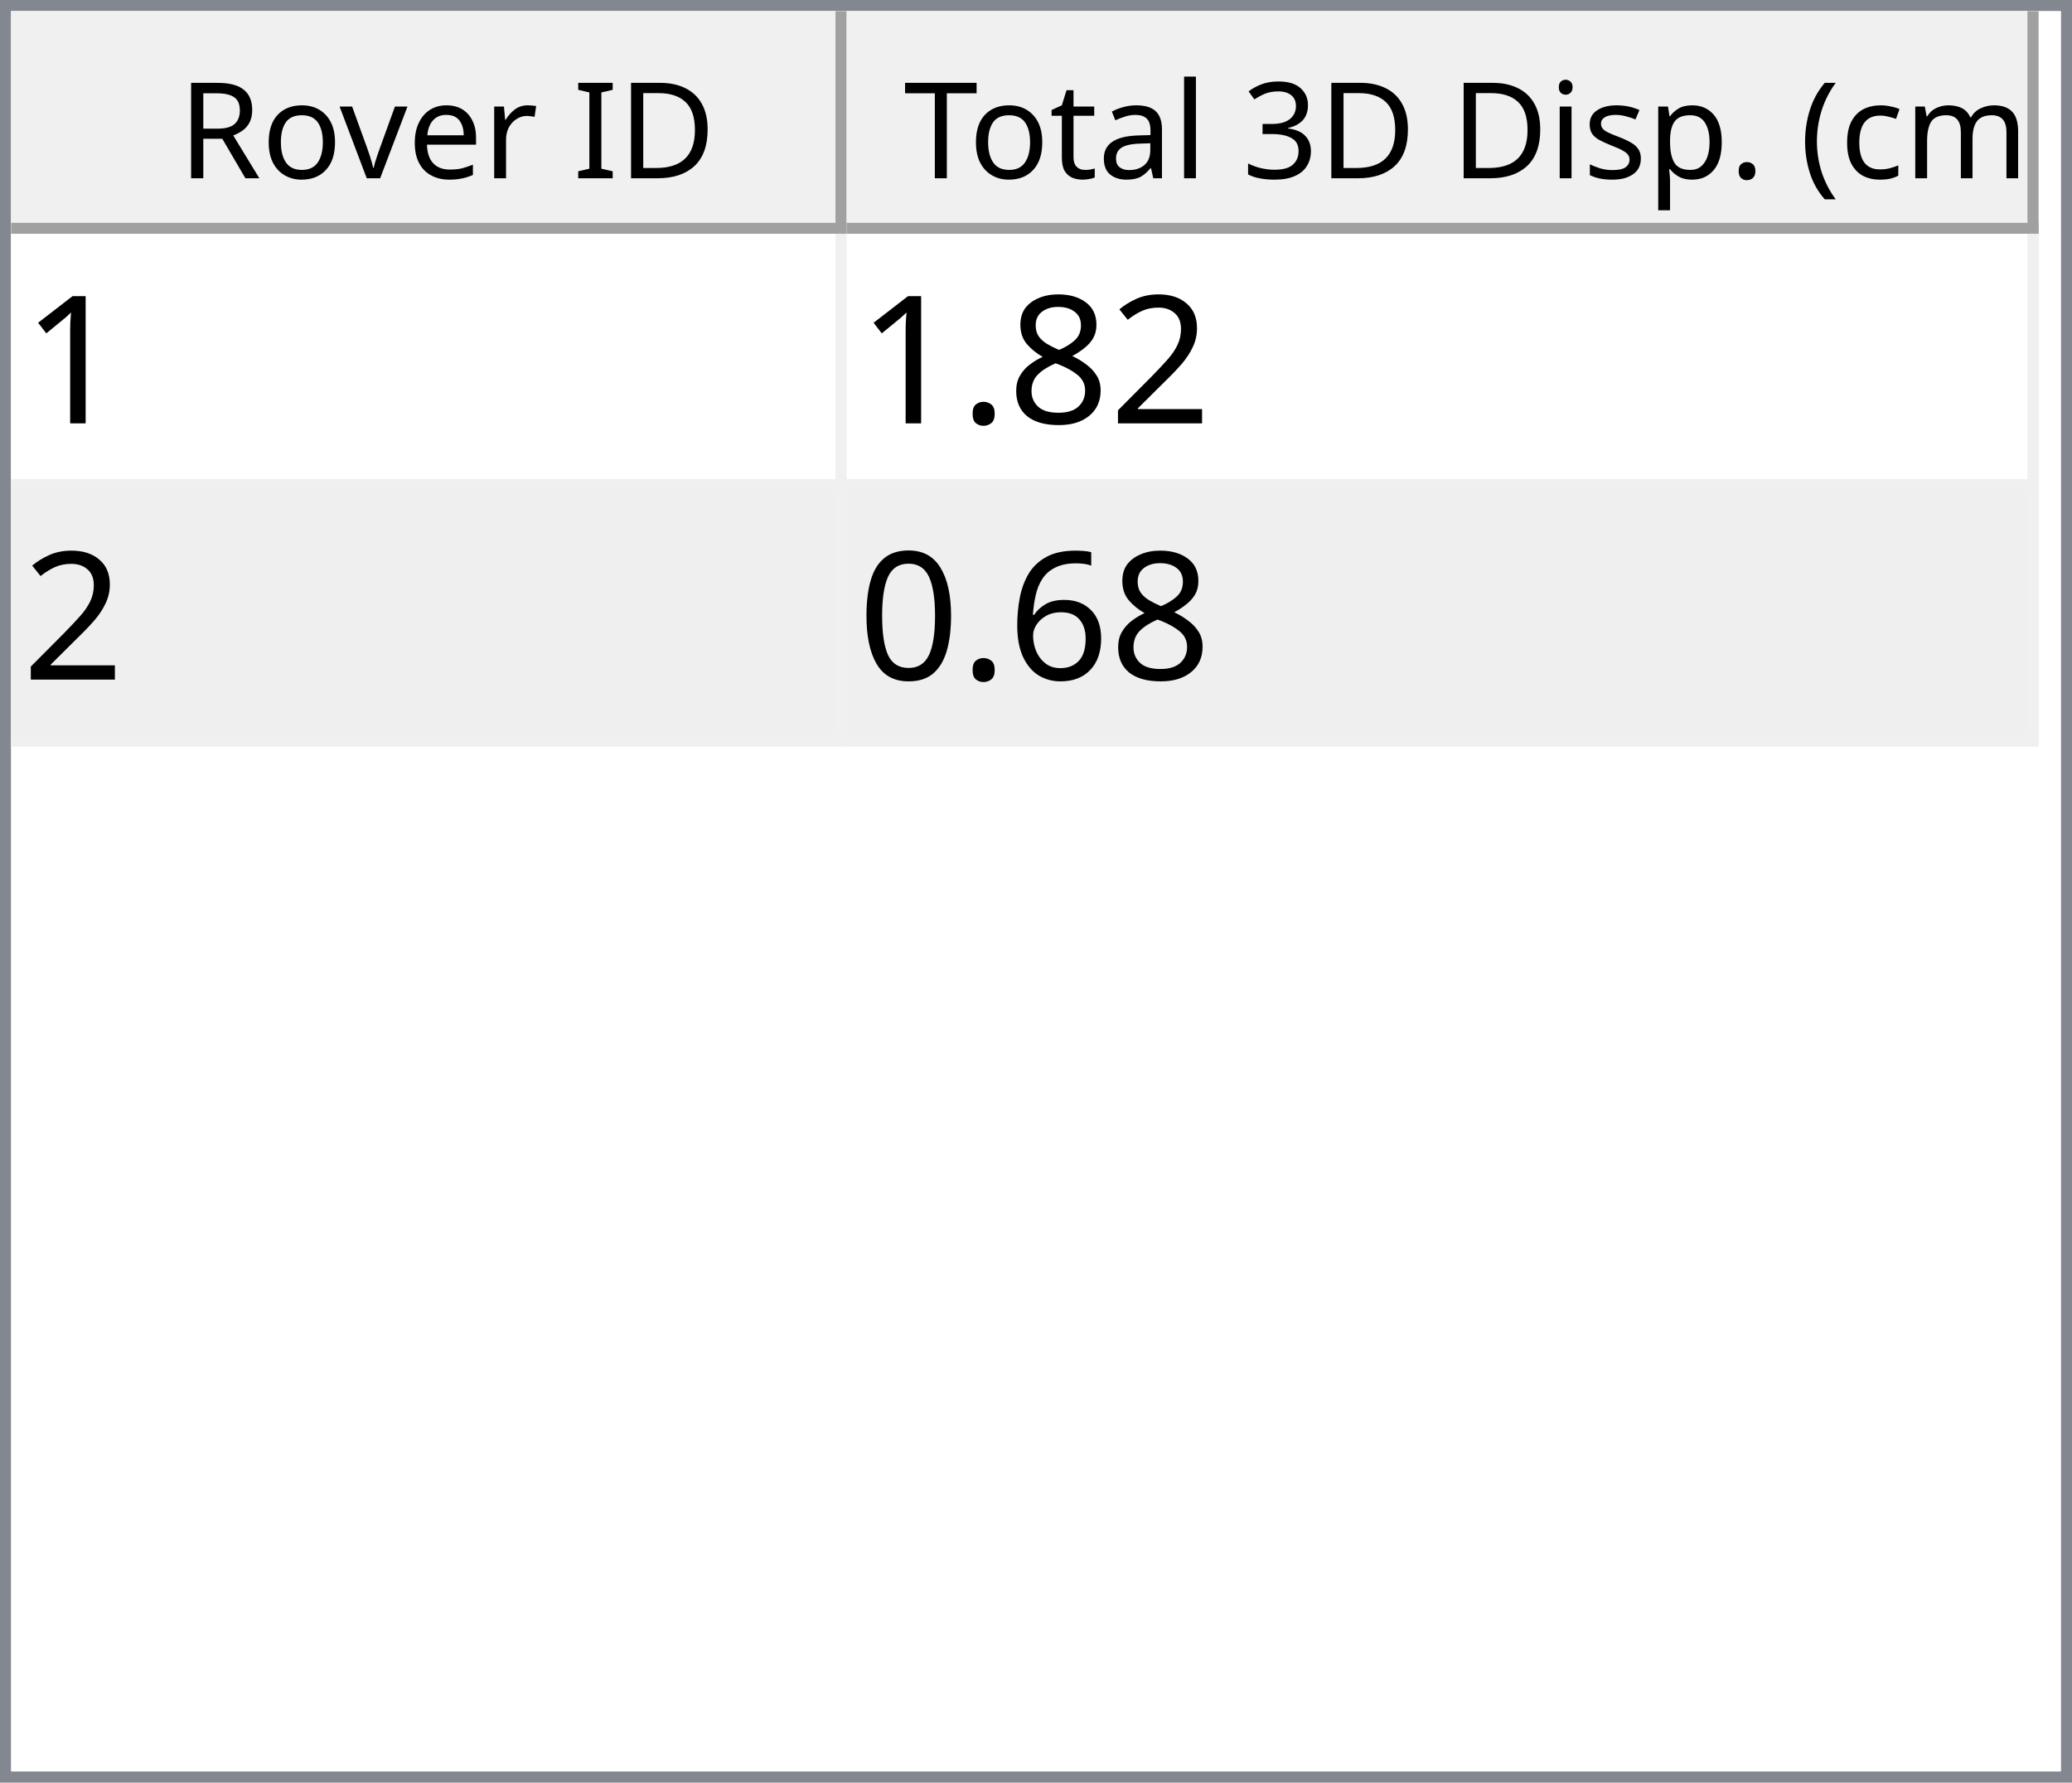
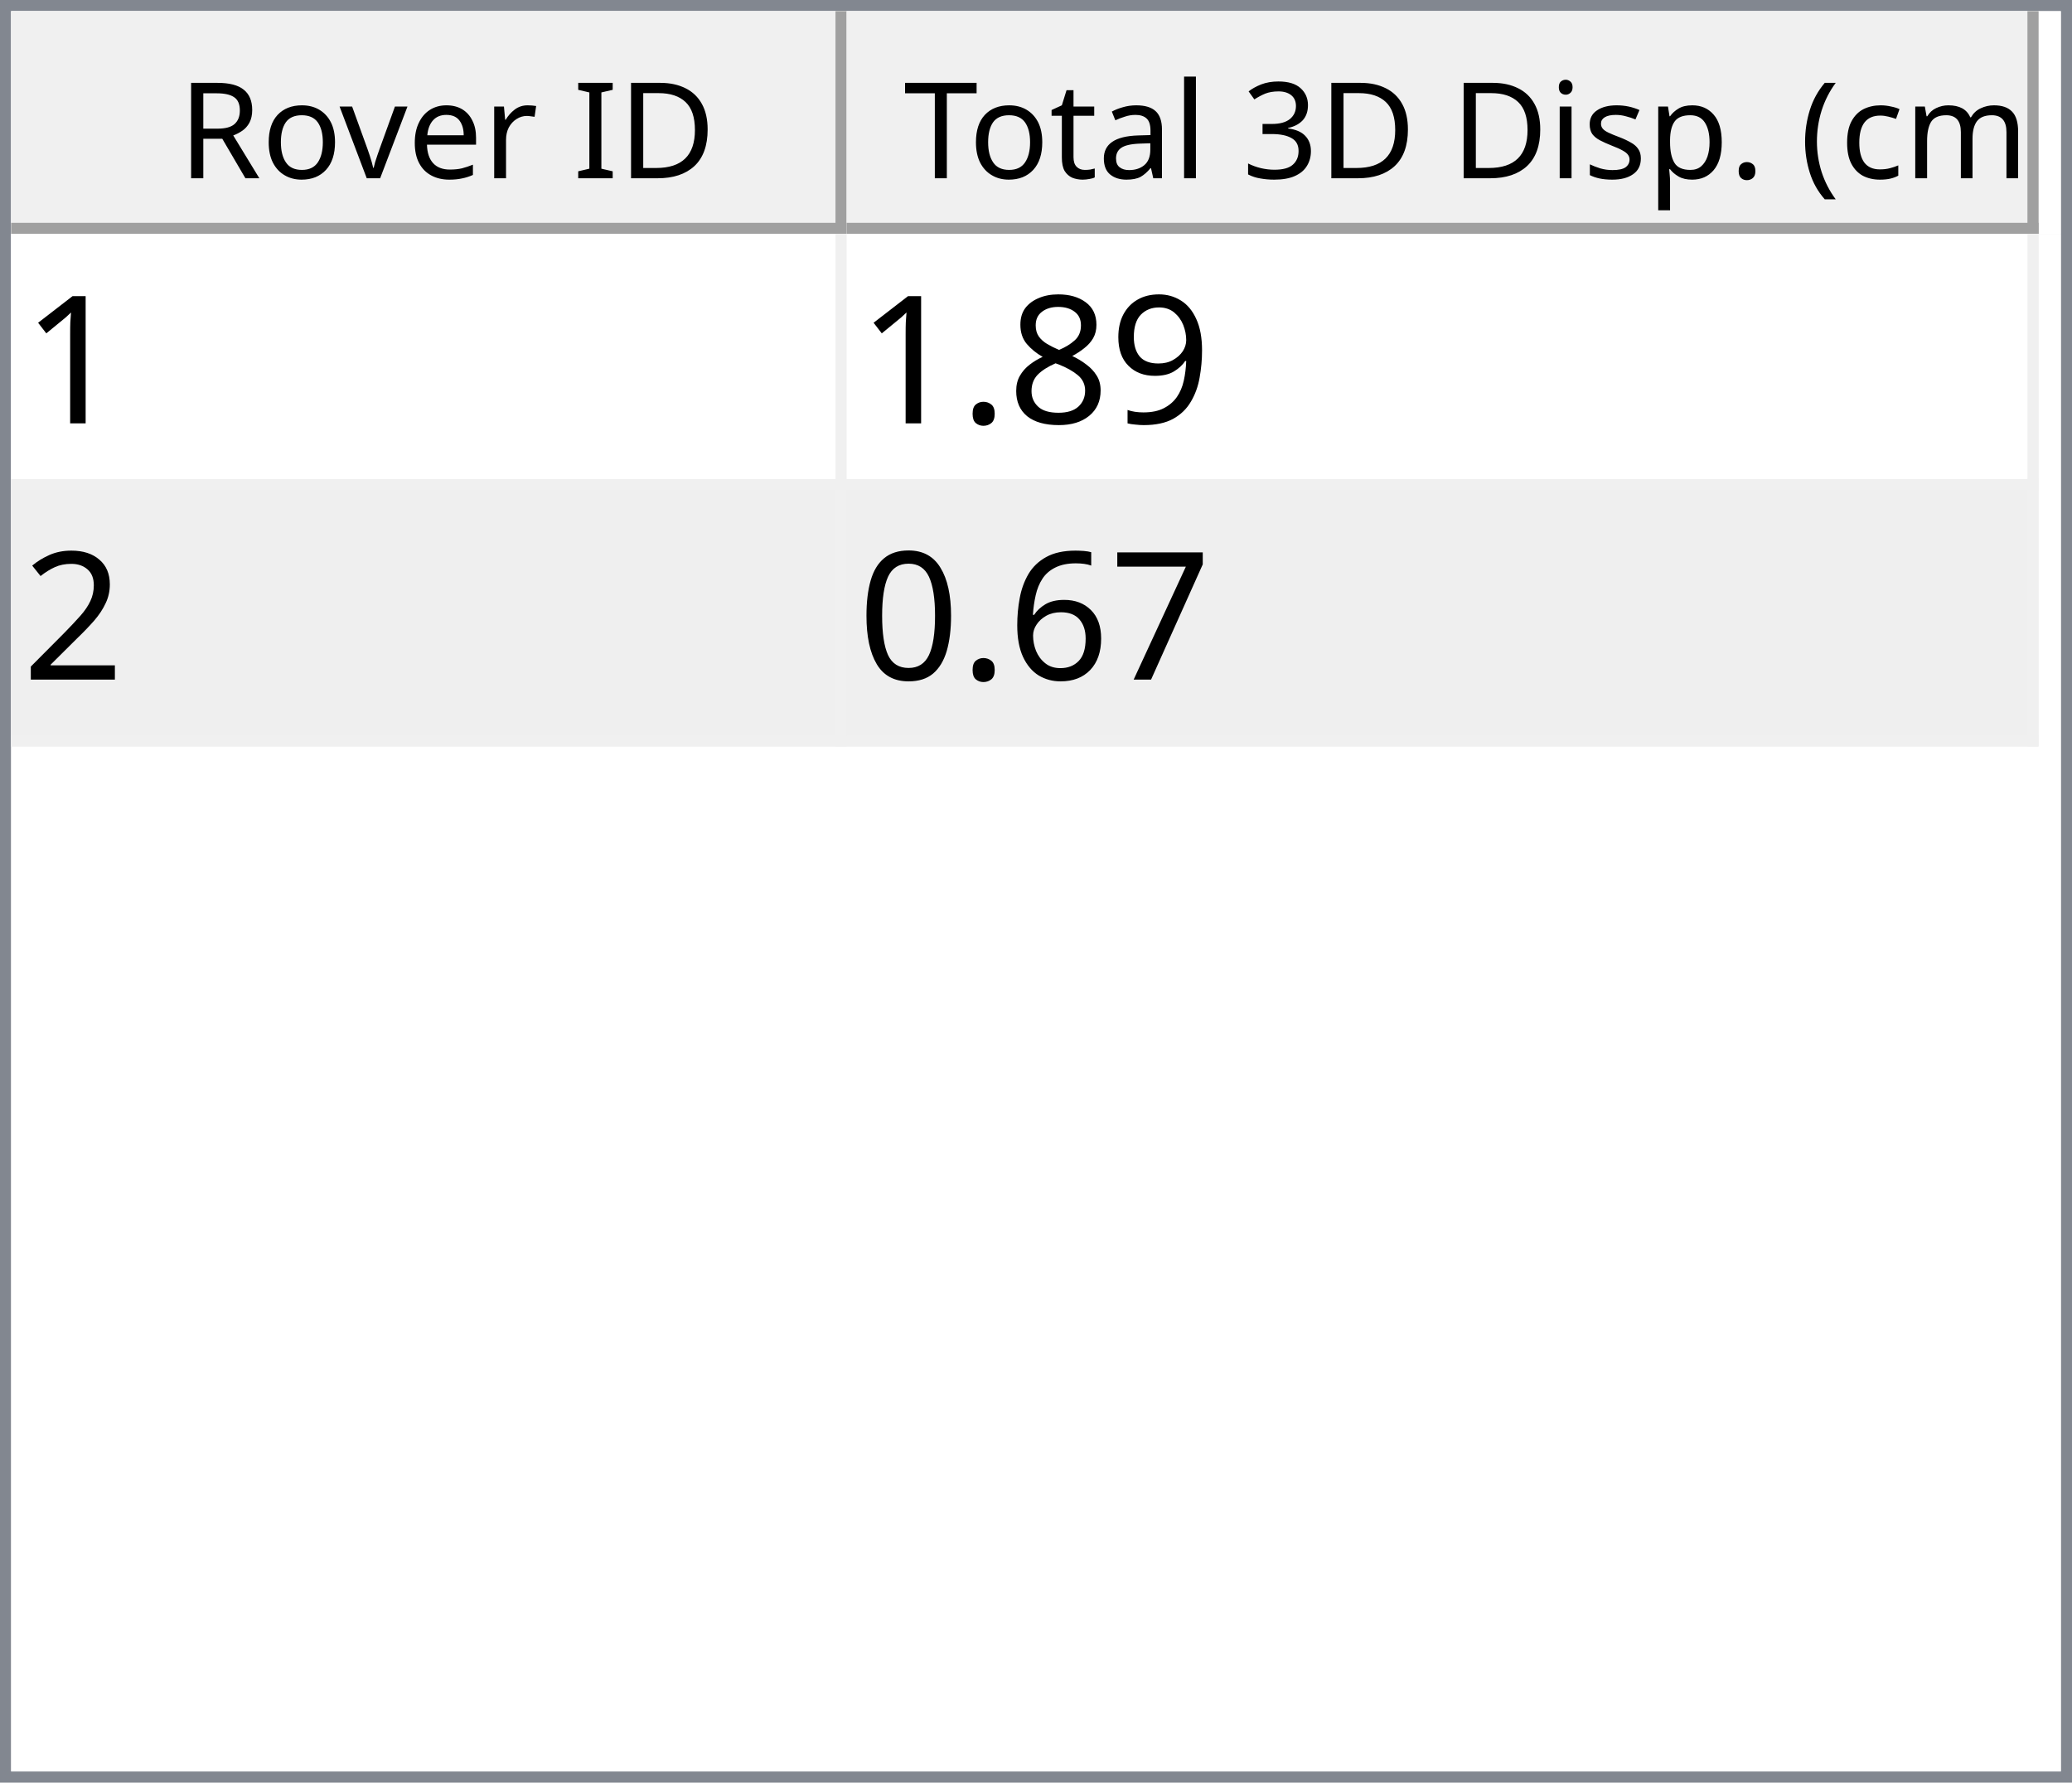
<svg xmlns="http://www.w3.org/2000/svg" style="fill-opacity:1; color-rendering:auto; color-interpolation:auto; text-rendering:auto; stroke:black; stroke-linecap:square; stroke-miterlimit:10; shape-rendering:auto; stroke-opacity:1; fill:black; stroke-dasharray:none; font-weight:normal; stroke-width:1; font-family:'Dialog'; font-style:normal; stroke-linejoin:miter; font-size:12px; stroke-dashoffset:0; image-rendering:auto;" width="186" height="160">
  <defs id="genericDefs" />
  <g>
    <defs id="defs1">
      <clipPath clipPathUnits="userSpaceOnUse" id="clipPath1">
        <path d="M0 0 L186 0 L186 160 L0 160 L0 0 Z" />
      </clipPath>
      <clipPath clipPathUnits="userSpaceOnUse" id="clipPath2">
        <path d="M0 0 L0 160 L186 160 L186 0 Z" />
      </clipPath>
      <clipPath clipPathUnits="userSpaceOnUse" id="clipPath3">
        <path d="M0 0 L0 20 L184 20 L184 0 Z" />
      </clipPath>
      <clipPath clipPathUnits="userSpaceOnUse" id="clipPath4">
        <path d="M0 0 L0 20 L75 20 L75 0 Z" />
      </clipPath>
      <clipPath clipPathUnits="userSpaceOnUse" id="clipPath5">
        <path d="M1 1 L1 19 L74 19 L74 1 Z" />
      </clipPath>
      <clipPath clipPathUnits="userSpaceOnUse" id="clipPath6">
        <path d="M0 0 L0 18 L73 18 L73 0 Z" />
      </clipPath>
      <clipPath clipPathUnits="userSpaceOnUse" id="clipPath7">
        <path d="M-0.5 -0.5 L-0.5 19.5 L74.5 19.5 L74.5 -0.5 Z" />
      </clipPath>
      <clipPath clipPathUnits="userSpaceOnUse" id="clipPath8">
        <path d="M0 0 L0 20 L107 20 L107 0 Z" />
      </clipPath>
      <clipPath clipPathUnits="userSpaceOnUse" id="clipPath9">
        <path d="M1 1 L1 19 L106 19 L106 1 Z" />
      </clipPath>
      <clipPath clipPathUnits="userSpaceOnUse" id="clipPath10">
        <path d="M0 0 L0 18 L105 18 L105 0 Z" />
      </clipPath>
      <clipPath clipPathUnits="userSpaceOnUse" id="clipPath11">
        <path d="M-0.5 -0.5 L-0.5 19.5 L106.5 19.5 L106.5 -0.5 Z" />
      </clipPath>
      <clipPath clipPathUnits="userSpaceOnUse" id="clipPath12">
        <path d="M0 0 L0 138 L184 138 L184 0 Z" />
      </clipPath>
      <clipPath clipPathUnits="userSpaceOnUse" id="clipPath13">
        <path d="M0 0 L0 46 L182 46 L182 0 Z" />
      </clipPath>
      <clipPath clipPathUnits="userSpaceOnUse" id="clipPath14">
        <path d="M-0.5 -0.5 L-0.5 45.5 L181.5 45.5 L181.5 -0.5 Z" />
      </clipPath>
      <clipPath clipPathUnits="userSpaceOnUse" id="clipPath15">
        <path d="M0 0 L0 22 L74 22 L74 0 Z" />
      </clipPath>
      <clipPath clipPathUnits="userSpaceOnUse" id="clipPath16">
        <path d="M0 0 L0 22 L106 22 L106 0 Z" />
      </clipPath>
      <font horiz-adv-x="64.551" id="font1">
        <font-face ascent="107.91" descent="25.098" units-per-em="100" style="font-style:normal; font-family:Segoe UI; font-weight:normal;" />
        <missing-glyph horiz-adv-x="64.551" d="M8.109 0 L8.109 68.266 L56.453 68.266 L56.453 0 L8.109 0 ZM15.328 7.234 L49.219 7.234 L49.219 61.031 L15.328 61.031 L15.328 7.234 Z" />
        <glyph unicode="D" horiz-adv-x="70.117" d="M9.188 0 L9.188 70.016 L28.516 70.016 Q65.531 70.016 65.531 35.891 Q65.531 19.672 55.25 9.836 Q44.969 0 27.734 0 L9.188 0 ZM17.391 62.594 L17.391 7.422 L27.828 7.422 Q41.609 7.422 49.273 14.797 Q56.938 22.172 56.938 35.688 Q56.938 62.594 28.328 62.594 L17.391 62.594 Z" />
        <glyph unicode="I" horiz-adv-x="26.611" d="M17.391 0 L9.188 0 L9.188 70.016 L17.391 70.016 L17.391 0 Z" />
        <glyph unicode=" " horiz-adv-x="27.393" d="" />
        <glyph unicode="r" horiz-adv-x="34.766" d="M34.188 41.891 Q32.078 43.5 28.125 43.5 Q23 43.5 19.555 38.672 Q16.109 33.844 16.109 25.484 L16.109 0 L8.109 0 L8.109 50 L16.109 50 L16.109 39.703 L16.312 39.703 Q18.016 44.969 21.531 47.922 Q25.047 50.875 29.391 50.875 Q32.516 50.875 34.188 50.203 L34.188 41.891 Z" />
        <glyph unicode="e" horiz-adv-x="52.295" d="M48.297 23 L12.984 23 Q13.188 14.656 17.484 10.109 Q21.781 5.562 29.297 5.562 Q37.75 5.562 44.828 11.141 L44.828 3.609 Q38.234 -1.172 27.391 -1.172 Q16.797 -1.172 10.742 5.641 Q4.688 12.453 4.688 24.812 Q4.688 36.469 11.305 43.82 Q17.922 51.172 27.734 51.172 Q37.547 51.172 42.922 44.828 Q48.297 38.484 48.297 27.203 L48.297 23 ZM40.094 29.781 Q40.047 36.719 36.75 40.578 Q33.453 44.438 27.594 44.438 Q21.922 44.438 17.969 40.383 Q14.016 36.328 13.094 29.781 L40.094 29.781 Z" />
        <glyph unicode="v" horiz-adv-x="47.9" d="M47.406 50 L27.484 0 L19.625 0 L0.688 50 L9.469 50 L22.172 13.672 Q23.578 9.672 23.922 6.688 L24.125 6.688 Q24.609 10.453 25.688 13.484 L38.969 50 L47.406 50 Z" />
        <glyph unicode="o" horiz-adv-x="58.594" d="M29 -1.172 Q17.922 -1.172 11.305 5.836 Q4.688 12.844 4.688 24.422 Q4.688 37.016 11.57 44.094 Q18.453 51.172 30.172 51.172 Q41.359 51.172 47.633 44.289 Q53.906 37.406 53.906 25.203 Q53.906 13.234 47.141 6.031 Q40.375 -1.172 29 -1.172 ZM29.594 44.438 Q21.875 44.438 17.383 39.188 Q12.891 33.938 12.891 24.703 Q12.891 15.828 17.43 10.695 Q21.969 5.562 29.594 5.562 Q37.359 5.562 41.531 10.594 Q45.703 15.625 45.703 24.906 Q45.703 34.281 41.531 39.359 Q37.359 44.438 29.594 44.438 Z" />
        <glyph unicode="R" horiz-adv-x="59.814" d="M59.375 0 L49.609 0 L37.891 19.625 Q36.281 22.359 34.766 24.289 Q33.25 26.219 31.664 27.438 Q30.078 28.656 28.25 29.219 Q26.422 29.781 24.125 29.781 L17.391 29.781 L17.391 0 L9.188 0 L9.188 70.016 L30.078 70.016 Q34.672 70.016 38.555 68.867 Q42.438 67.719 45.289 65.375 Q48.141 63.031 49.758 59.547 Q51.375 56.062 51.375 51.375 Q51.375 47.703 50.273 44.656 Q49.172 41.609 47.148 39.211 Q45.125 36.812 42.266 35.133 Q39.406 33.453 35.844 32.516 L35.844 32.328 Q37.594 31.547 38.891 30.547 Q40.188 29.547 41.359 28.18 Q42.531 26.812 43.68 25.078 Q44.828 23.344 46.234 21.047 L59.375 0 ZM17.391 62.594 L17.391 37.203 L28.516 37.203 Q31.594 37.203 34.203 38.133 Q36.812 39.062 38.719 40.797 Q40.625 42.531 41.703 45.047 Q42.781 47.562 42.781 50.688 Q42.781 56.297 39.141 59.445 Q35.5 62.594 28.609 62.594 L17.391 62.594 Z" />
        <glyph unicode=")" horiz-adv-x="30.176" d="M8.297 -15.922 L1.172 -15.922 Q16.406 2.344 16.406 26.812 Q16.406 51.469 1.078 70.016 L8.297 70.016 Q23.531 52.156 23.531 26.703 Q23.531 1.375 8.297 -15.922 Z" />
        <glyph unicode="m" horiz-adv-x="86.133" d="M79.109 0 L71.094 0 L71.094 28.719 Q71.094 37.016 68.531 40.727 Q65.969 44.438 59.906 44.438 Q54.781 44.438 51.195 39.75 Q47.609 35.062 47.609 28.516 L47.609 0 L39.594 0 L39.594 29.688 Q39.594 44.438 28.219 44.438 Q22.953 44.438 19.531 40.016 Q16.109 35.594 16.109 28.516 L16.109 0 L8.109 0 L8.109 50 L16.109 50 L16.109 42.094 L16.312 42.094 Q21.625 51.172 31.844 51.172 Q36.969 51.172 40.773 48.312 Q44.578 45.453 46 40.828 Q51.562 51.172 62.594 51.172 Q79.109 51.172 79.109 30.812 L79.109 0 Z" />
        <glyph unicode="c" horiz-adv-x="46.191" d="M42.188 2.297 Q36.422 -1.172 28.516 -1.172 Q17.828 -1.172 11.258 5.789 Q4.688 12.75 4.688 23.828 Q4.688 36.188 11.766 43.68 Q18.844 51.172 30.672 51.172 Q37.25 51.172 42.281 48.734 L42.281 40.531 Q36.719 44.438 30.375 44.438 Q22.703 44.438 17.797 38.945 Q12.891 33.453 12.891 24.516 Q12.891 15.719 17.508 10.641 Q22.125 5.562 29.891 5.562 Q36.422 5.562 42.188 9.906 L42.188 2.297 Z" />
        <glyph unicode="(" horiz-adv-x="30.176" d="M29.109 -15.922 L21.969 -15.922 Q6.844 1.375 6.844 26.703 Q6.844 52.156 21.969 70.016 L29.203 70.016 Q13.875 51.469 13.875 26.812 Q13.875 2.344 29.109 -15.922 Z" />
        <glyph unicode="." horiz-adv-x="21.68" d="M10.891 -1.078 Q8.641 -1.078 7.055 0.539 Q5.469 2.156 5.469 4.391 Q5.469 6.641 7.055 8.273 Q8.641 9.906 10.891 9.906 Q13.188 9.906 14.797 8.273 Q16.406 6.641 16.406 4.391 Q16.406 2.156 14.797 0.539 Q13.188 -1.078 10.891 -1.078 Z" />
        <glyph unicode="p" horiz-adv-x="58.789" d="M16.312 7.234 L16.109 7.234 L16.109 -23 L8.109 -23 L8.109 50 L16.109 50 L16.109 41.219 L16.312 41.219 Q22.219 51.172 33.594 51.172 Q43.266 51.172 48.688 44.461 Q54.109 37.75 54.109 26.469 Q54.109 13.922 48 6.375 Q41.891 -1.172 31.297 -1.172 Q21.578 -1.172 16.312 7.234 ZM16.109 27.391 L16.109 20.406 Q16.109 14.203 20.141 9.883 Q24.172 5.562 30.375 5.562 Q37.641 5.562 41.773 11.133 Q45.906 16.703 45.906 26.609 Q45.906 34.969 42.047 39.703 Q38.188 44.438 31.594 44.438 Q24.609 44.438 20.359 39.578 Q16.109 34.719 16.109 27.391 Z" />
        <glyph unicode="s" horiz-adv-x="42.432" d="M5.078 1.812 L5.078 10.406 Q11.625 5.562 19.484 5.562 Q30.031 5.562 30.031 12.594 Q30.031 14.594 29.125 15.992 Q28.219 17.391 26.68 18.461 Q25.141 19.531 23.07 20.383 Q21 21.234 18.609 22.172 Q15.281 23.484 12.766 24.828 Q10.25 26.172 8.57 27.859 Q6.891 29.547 6.031 31.695 Q5.172 33.844 5.172 36.719 Q5.172 40.234 6.789 42.945 Q8.406 45.656 11.086 47.484 Q13.766 49.312 17.211 50.242 Q20.656 51.172 24.312 51.172 Q30.812 51.172 35.938 48.922 L35.938 40.828 Q30.422 44.438 23.25 44.438 Q21 44.438 19.195 43.922 Q17.391 43.406 16.094 42.477 Q14.797 41.547 14.086 40.258 Q13.375 38.969 13.375 37.406 Q13.375 35.453 14.086 34.133 Q14.797 32.812 16.164 31.789 Q17.531 30.766 19.484 29.938 Q21.438 29.109 23.922 28.125 Q27.25 26.859 29.883 25.516 Q32.516 24.172 34.375 22.484 Q36.234 20.797 37.234 18.602 Q38.234 16.406 38.234 13.375 Q38.234 9.672 36.602 6.938 Q34.969 4.203 32.234 2.398 Q29.5 0.594 25.93 -0.289 Q22.359 -1.172 18.453 -1.172 Q10.75 -1.172 5.078 1.812 Z" />
        <glyph unicode="i" horiz-adv-x="24.219" d="M12.203 62.703 Q10.062 62.703 8.547 64.164 Q7.031 65.625 7.031 67.875 Q7.031 70.125 8.547 71.609 Q10.062 73.094 12.203 73.094 Q14.406 73.094 15.945 71.609 Q17.484 70.125 17.484 67.875 Q17.484 65.719 15.945 64.211 Q14.406 62.703 12.203 62.703 ZM16.109 0 L8.109 0 L8.109 50 L16.109 50 L16.109 0 Z" />
        <glyph unicode="3" horiz-adv-x="53.906" d="M46.531 19.828 Q46.531 15.094 44.75 11.211 Q42.969 7.328 39.719 4.57 Q36.469 1.812 31.93 0.297 Q27.391 -1.219 21.922 -1.219 Q11.922 -1.219 6 2.594 L6 11.188 Q13.094 5.609 22.219 5.609 Q25.875 5.609 28.828 6.539 Q31.781 7.469 33.906 9.227 Q36.031 10.984 37.18 13.477 Q38.328 15.969 38.328 19.094 Q38.328 32.812 18.797 32.812 L12.984 32.812 L12.984 39.594 L18.5 39.594 Q35.797 39.594 35.797 52.484 Q35.797 64.406 22.609 64.406 Q15.188 64.406 8.688 59.422 L8.688 67.188 Q15.375 71.188 24.609 71.188 Q29 71.188 32.57 69.969 Q36.141 68.75 38.68 66.555 Q41.219 64.359 42.609 61.281 Q44 58.203 44 54.5 Q44 40.672 30.031 36.719 L30.031 36.531 Q33.594 36.141 36.625 34.797 Q39.656 33.453 41.852 31.305 Q44.047 29.156 45.289 26.25 Q46.531 23.344 46.531 19.828 Z" />
        <glyph unicode="l" horiz-adv-x="24.219" d="M16.109 0 L8.109 0 L8.109 74.031 L16.109 74.031 L16.109 0 Z" />
        <glyph unicode="a" horiz-adv-x="50.879" d="M43.891 0 L35.891 0 L35.891 7.812 L35.688 7.812 Q30.469 -1.172 20.312 -1.172 Q12.844 -1.172 8.617 2.781 Q4.391 6.734 4.391 13.281 Q4.391 27.297 20.906 29.594 L35.891 31.688 Q35.891 44.438 25.594 44.438 Q16.547 44.438 9.281 38.281 L9.281 46.484 Q16.656 51.172 26.266 51.172 Q43.891 51.172 43.891 32.516 L43.891 0 ZM35.891 25.297 L23.828 23.641 Q18.266 22.859 15.43 20.875 Q12.594 18.891 12.594 13.875 Q12.594 10.203 15.211 7.883 Q17.828 5.562 22.172 5.562 Q28.125 5.562 32.008 9.742 Q35.891 13.922 35.891 20.312 L35.891 25.297 Z" />
        <glyph unicode="t" horiz-adv-x="33.887" d="M31.297 0.484 Q28.469 -1.078 23.828 -1.078 Q10.688 -1.078 10.688 13.578 L10.688 43.172 L2.094 43.172 L2.094 50 L10.688 50 L10.688 62.203 L18.703 64.797 L18.703 50 L31.297 50 L31.297 43.172 L18.703 43.172 L18.703 14.984 Q18.703 9.969 20.414 7.82 Q22.125 5.672 26.078 5.672 Q29.109 5.672 31.297 7.328 L31.297 0.484 Z" />
        <glyph unicode="T" horiz-adv-x="52.393" d="M50.594 62.594 L30.375 62.594 L30.375 0 L22.172 0 L22.172 62.594 L2 62.594 L2 70.016 L50.594 70.016 L50.594 62.594 Z" />
      </font>
      <font horiz-adv-x="75.0" id="font2">
        <font-face ascent="100.537" descent="21.973" units-per-em="100" style="font-style:normal; font-family:sans-serif; font-weight:normal;" />
        <missing-glyph horiz-adv-x="75.0" d="M12.5 0 L12.5 62.5 L62.5 62.5 L62.5 0 L12.5 0 ZM14.062 1.562 L60.938 1.562 L60.938 60.938 L14.062 60.938 L14.062 1.562 Z" />
        <glyph unicode="1" horiz-adv-x="55.615" d="M37.25 0 L28.469 0 L28.469 56 Q25.297 52.984 20.141 49.953 Q14.984 46.922 10.891 45.406 L10.891 53.906 Q18.266 57.375 23.781 62.305 Q29.297 67.234 31.594 71.875 L37.25 71.875 L37.25 0 Z" />
-         <glyph unicode="2" horiz-adv-x="55.615" d="M50.344 8.453 L50.344 0 L3.031 0 Q2.938 3.172 4.047 6.109 Q5.859 10.938 9.836 15.625 Q13.812 20.312 21.344 26.469 Q33.016 36.031 37.117 41.625 Q41.219 47.219 41.219 52.203 Q41.219 57.422 37.477 61.008 Q33.734 64.594 27.734 64.594 Q21.391 64.594 17.578 60.789 Q13.766 56.984 13.719 50.25 L4.688 51.172 Q5.609 61.281 11.664 66.578 Q17.719 71.875 27.938 71.875 Q38.234 71.875 44.242 66.164 Q50.25 60.453 50.25 52 Q50.25 47.703 48.492 43.555 Q46.734 39.406 42.656 34.812 Q38.578 30.219 29.109 22.219 Q21.188 15.578 18.945 13.211 Q16.703 10.844 15.234 8.453 L50.344 8.453 Z" />
+         <glyph unicode="9" horiz-adv-x="55.615" d="M5.469 16.547 L13.922 17.328 Q14.984 11.375 18.016 8.688 Q21.047 6 25.781 6 Q29.828 6 32.883 7.859 Q35.938 9.719 37.891 12.82 Q39.844 15.922 41.164 21.195 Q42.484 26.469 42.484 31.938 Q42.484 32.516 42.438 33.688 Q39.797 29.5 35.234 26.883 Q30.672 24.266 25.344 24.266 Q16.453 24.266 10.305 30.711 Q4.156 37.156 4.156 47.703 Q4.156 58.594 10.578 65.234 Q17 71.875 26.656 71.875 Q33.641 71.875 39.43 68.117 Q45.219 64.359 48.219 57.398 Q51.219 50.438 51.219 37.25 Q51.219 23.531 48.242 15.406 Q45.266 7.281 39.383 3.031 Q33.5 -1.219 25.594 -1.219 Q17.188 -1.219 11.867 3.445 Q6.547 8.109 5.469 16.547 ZM41.453 48.141 Q41.453 55.719 37.43 60.156 Q33.406 64.594 27.734 64.594 Q21.875 64.594 17.531 59.812 Q13.188 55.031 13.188 47.406 Q13.188 40.578 17.312 36.305 Q21.438 32.031 27.484 32.031 Q33.594 32.031 37.523 36.305 Q41.453 40.578 41.453 48.141 Z" />
        <glyph unicode="8" horiz-adv-x="55.615" d="M17.672 38.812 Q12.203 40.828 9.57 44.539 Q6.938 48.25 6.938 53.422 Q6.938 61.234 12.555 66.555 Q18.172 71.875 27.484 71.875 Q36.859 71.875 42.578 66.43 Q48.297 60.984 48.297 53.172 Q48.297 48.188 45.68 44.508 Q43.062 40.828 37.75 38.812 Q44.344 36.672 47.781 31.883 Q51.219 27.094 51.219 20.453 Q51.219 11.281 44.727 5.031 Q38.234 -1.219 27.641 -1.219 Q17.047 -1.219 10.547 5.055 Q4.047 11.328 4.047 20.703 Q4.047 27.688 7.594 32.398 Q11.141 37.109 17.672 38.812 ZM15.922 53.719 Q15.922 48.641 19.195 45.414 Q22.469 42.188 27.688 42.188 Q32.766 42.188 36.016 45.383 Q39.266 48.578 39.266 53.219 Q39.266 58.062 35.914 61.359 Q32.562 64.656 27.594 64.656 Q22.562 64.656 19.242 61.43 Q15.922 58.203 15.922 53.719 ZM13.094 20.656 Q13.094 16.891 14.875 13.375 Q16.656 9.859 20.172 7.93 Q23.688 6 27.734 6 Q34.031 6 38.133 10.055 Q42.234 14.109 42.234 20.359 Q42.234 26.703 38.016 30.859 Q33.797 35.016 27.438 35.016 Q21.234 35.016 17.164 30.914 Q13.094 26.812 13.094 20.656 Z" />
        <glyph unicode="." horiz-adv-x="27.783" d="M9.078 0 L9.078 10.016 L19.094 10.016 L19.094 0 L9.078 0 Z" />
+         <glyph unicode="2" horiz-adv-x="55.615" d="M50.344 8.453 L50.344 0 L3.031 0 Q2.938 3.172 4.047 6.109 Q5.859 10.938 9.836 15.625 Q13.812 20.312 21.344 26.469 Q33.016 36.031 37.117 41.625 Q41.219 47.219 41.219 52.203 Q41.219 57.422 37.477 61.008 Q33.734 64.594 27.734 64.594 Q21.391 64.594 17.578 60.789 Q13.766 56.984 13.719 50.25 L4.688 51.172 Q5.609 61.281 11.664 66.578 Q17.719 71.875 27.938 71.875 Q38.234 71.875 44.242 66.164 Q50.25 60.453 50.25 52 Q50.25 47.703 48.492 43.555 Q46.734 39.406 42.656 34.812 Q38.578 30.219 29.109 22.219 Q21.188 15.578 18.945 13.211 Q16.703 10.844 15.234 8.453 L50.344 8.453 Z" />
+         <glyph unicode="7" horiz-adv-x="55.615" d="M4.734 62.203 L4.734 70.656 L51.078 70.656 L51.078 63.812 Q44.234 56.547 37.523 44.484 Q30.812 32.422 27.156 19.672 Q24.516 10.688 23.781 0 L14.75 0 Q14.891 8.453 18.062 20.414 Q21.234 32.375 27.172 43.484 Q33.109 54.594 39.797 62.203 L4.734 62.203 Z" />
        <glyph unicode="6" horiz-adv-x="55.615" d="M49.75 54.047 L41.016 53.375 Q39.844 58.547 37.703 60.891 Q34.125 64.656 28.906 64.656 Q24.703 64.656 21.531 62.312 Q17.391 59.281 14.992 53.469 Q12.594 47.656 12.5 36.922 Q15.672 41.75 20.266 44.094 Q24.859 46.438 29.891 46.438 Q38.672 46.438 44.852 39.969 Q51.031 33.5 51.031 23.25 Q51.031 16.5 48.125 10.719 Q45.219 4.938 40.141 1.859 Q35.062 -1.219 28.609 -1.219 Q17.625 -1.219 10.695 6.859 Q3.766 14.938 3.766 33.5 Q3.766 54.25 11.422 63.672 Q18.109 71.875 29.438 71.875 Q37.891 71.875 43.289 67.141 Q48.688 62.406 49.75 54.047 ZM13.875 23.188 Q13.875 18.656 15.797 14.508 Q17.719 10.359 21.188 8.18 Q24.656 6 28.469 6 Q34.031 6 38.039 10.492 Q42.047 14.984 42.047 22.703 Q42.047 30.125 38.086 34.398 Q34.125 38.672 28.125 38.672 Q22.172 38.672 18.023 34.398 Q13.875 30.125 13.875 23.188 Z" />
        <glyph unicode="0" horiz-adv-x="55.615" d="M4.156 35.297 Q4.156 48 6.766 55.742 Q9.375 63.484 14.523 67.68 Q19.672 71.875 27.484 71.875 Q33.25 71.875 37.594 69.555 Q41.938 67.234 44.773 62.867 Q47.609 58.5 49.219 52.227 Q50.828 45.953 50.828 35.297 Q50.828 22.703 48.242 14.969 Q45.656 7.234 40.508 3.008 Q35.359 -1.219 27.484 -1.219 Q17.141 -1.219 11.234 6.203 Q4.156 15.141 4.156 35.297 ZM13.188 35.297 Q13.188 17.672 17.312 11.836 Q21.438 6 27.484 6 Q33.547 6 37.672 11.859 Q41.797 17.719 41.797 35.297 Q41.797 52.984 37.672 58.789 Q33.547 64.594 27.391 64.594 Q21.344 64.594 17.719 59.469 Q13.188 52.938 13.188 35.297 Z" />
      </font>
    </defs>
    <g style="fill:white; stroke:white;">
      <rect x="0" y="0" width="186" style="clip-path:url(#clipPath1); stroke:none;" height="160" />
    </g>
    <g style="fill:white; text-rendering:optimizeSpeed; color-rendering:optimizeSpeed; image-rendering:optimizeSpeed; shape-rendering:crispEdges; stroke:white; color-interpolation:sRGB;">
      <rect x="0" width="186" height="160" y="0" style="stroke:none;" />
      <path style="stroke:none;" d="M0 160 L186 160 L186 0 L0 0 Z" />
    </g>
    <g style="fill:rgb(240,240,240); font-family:'Segoe UI'; stroke:rgb(240,240,240);">
      <rect x="0" y="0" width="186" style="clip-path:url(#clipPath2); stroke:none;" height="160" />
    </g>
    <g style="fill:rgb(130,135,144); font-family:'Segoe UI'; stroke:rgb(130,135,144);">
      <path d="M0 0 L186 0 L186 160 L0 160 L0 0 ZM1 1 L185 1 L185 159 L1 159 L1 1 Z" style="fill-rule:evenodd; clip-path:url(#clipPath2); stroke:none;" />
    </g>
    <g style="fill:white; font-family:'Segoe UI'; stroke:white;" transform="translate(1,1)">
      <rect x="0" y="0" width="184" style="clip-path:url(#clipPath3); stroke:none;" height="20" />
    </g>
    <g style="fill:rgb(240,240,240); font-family:'Segoe UI'; stroke:rgb(240,240,240);" transform="translate(1,1)">
      <rect x="0" y="0" width="75" style="clip-path:url(#clipPath4); stroke:none;" height="20" />
    </g>
    <g style="font-family:'Segoe UI';" transform="translate(2,2)">
      <text x="14" xml:space="preserve" y="14" style="clip-path:url(#clipPath6); stroke:none;">Rover ID</text>
    </g>
    <g style="fill:rgb(160,160,160); font-family:'Segoe UI'; stroke:rgb(160,160,160); stroke-linejoin:bevel;" transform="translate(1.5,1.5)">
      <line x1="74" x2="74" y1="0" style="fill:none; clip-path:url(#clipPath7);" y2="19" />
    </g>
    <g style="fill:rgb(160,160,160); font-family:'Segoe UI'; stroke:rgb(160,160,160); stroke-linejoin:bevel;" transform="matrix(1,0,0,1,1,1) translate(0.5,0.5)">
      <line x1="0" x2="74" y1="19" style="fill:none; clip-path:url(#clipPath7);" y2="19" />
    </g>
    <g style="fill:rgb(240,240,240); font-family:'Segoe UI'; stroke:rgb(240,240,240);" transform="translate(76,1)">
      <rect x="0" y="0" width="107" style="clip-path:url(#clipPath8); stroke:none;" height="20" />
    </g>
    <g style="font-family:'Segoe UI';" transform="translate(77,2)">
      <text x="1" xml:space="preserve" y="14" style="clip-path:url(#clipPath10); stroke:none;"> Total 3D Disp. (cm)</text>
    </g>
    <g style="fill:rgb(160,160,160); font-family:'Segoe UI'; stroke:rgb(160,160,160); stroke-linejoin:bevel;" transform="translate(76.5,1.5)">
      <line x1="106" x2="106" y1="0" style="fill:none; clip-path:url(#clipPath11);" y2="19" />
    </g>
    <g style="fill:rgb(160,160,160); font-family:'Segoe UI'; stroke:rgb(160,160,160); stroke-linejoin:bevel;" transform="matrix(1,0,0,1,76,1) translate(0.5,0.5)">
      <line x1="0" x2="106" y1="19" style="fill:none; clip-path:url(#clipPath11);" y2="19" />
    </g>
    <g style="fill:white; font-family:'Segoe UI'; stroke:white;" transform="translate(1,21)">
      <rect x="0" y="0" width="184" style="clip-path:url(#clipPath12); stroke:none;" height="138" />
    </g>
    <g style="fill:rgb(240,240,240); font-size:16px; font-family:sans-serif; stroke:rgb(240,240,240);" transform="translate(1,21)">
      <rect x="0" y="0" width="182" style="clip-path:url(#clipPath13); stroke:none;" height="46" />
      <line transform="translate(0.5,0.5)" x1="0" x2="181" y1="22" style="clip-path:url(#clipPath14); fill:none; stroke-linejoin:bevel;" y2="22" />
    </g>
    <g transform="matrix(1,0,0,1,1,21) translate(0.5,0.5)" style="fill:rgb(240,240,240); font-size:16px; font-family:sans-serif; stroke:rgb(240,240,240); stroke-linejoin:bevel;">
      <line x1="0" x2="181" y1="45" style="fill:none; clip-path:url(#clipPath14);" y2="45" />
    </g>
    <g transform="matrix(1,0,0,1,1,21) translate(0.5,0.5)" style="fill:rgb(240,240,240); font-size:16px; font-family:sans-serif; stroke:rgb(240,240,240); stroke-linejoin:bevel;">
      <line x1="74" x2="74" y1="0" style="fill:none; clip-path:url(#clipPath14);" y2="45" />
    </g>
    <g transform="matrix(1,0,0,1,1,21) translate(0.5,0.5)" style="fill:rgb(240,240,240); font-size:16px; font-family:sans-serif; stroke:rgb(240,240,240); stroke-linejoin:bevel;">
      <line x1="181" x2="181" y1="0" style="fill:none; clip-path:url(#clipPath14);" y2="45" />
    </g>
    <g style="fill:white; font-size:16px; font-family:sans-serif; stroke:white;" transform="matrix(1,0,0,1,1,21)">
      <rect x="0" y="0" width="74" style="clip-path:url(#clipPath15); stroke:none;" height="22" />
      <text x="1" y="17" style="fill:black; clip-path:url(#clipPath15); stroke:none;" xml:space="preserve">1</text>
    </g>
    <g style="fill:white; font-size:16px; font-family:sans-serif; stroke:white;" transform="matrix(1,0,0,1,1,21) translate(75,0)">
      <rect x="0" y="0" width="106" style="clip-path:url(#clipPath16); stroke:none;" height="22" />
-       <text x="1" y="17" style="fill:black; clip-path:url(#clipPath16); stroke:none;" xml:space="preserve">1.82</text>
+       <text x="1" y="17" style="fill:black; clip-path:url(#clipPath16); stroke:none;" xml:space="preserve">1.89</text>
    </g>
    <g style="fill:rgb(239,239,239); font-size:16px; font-family:sans-serif; stroke:rgb(239,239,239);" transform="matrix(1,0,0,1,1,21) translate(0,23)">
      <rect x="0" y="0" width="74" style="clip-path:url(#clipPath15); stroke:none;" height="22" />
      <text x="1" y="17" style="fill:black; clip-path:url(#clipPath15); stroke:none;" xml:space="preserve">2</text>
    </g>
    <g style="fill:rgb(239,239,239); font-size:16px; font-family:sans-serif; stroke:rgb(239,239,239);" transform="matrix(1,0,0,1,1,21) translate(75,23)">
      <rect x="0" y="0" width="106" style="clip-path:url(#clipPath16); stroke:none;" height="22" />
-       <text x="1" y="17" style="fill:black; clip-path:url(#clipPath16); stroke:none;" xml:space="preserve">0.68</text>
+       <text x="1" y="17" style="fill:black; clip-path:url(#clipPath16); stroke:none;" xml:space="preserve">0.67</text>
    </g>
  </g>
</svg>
